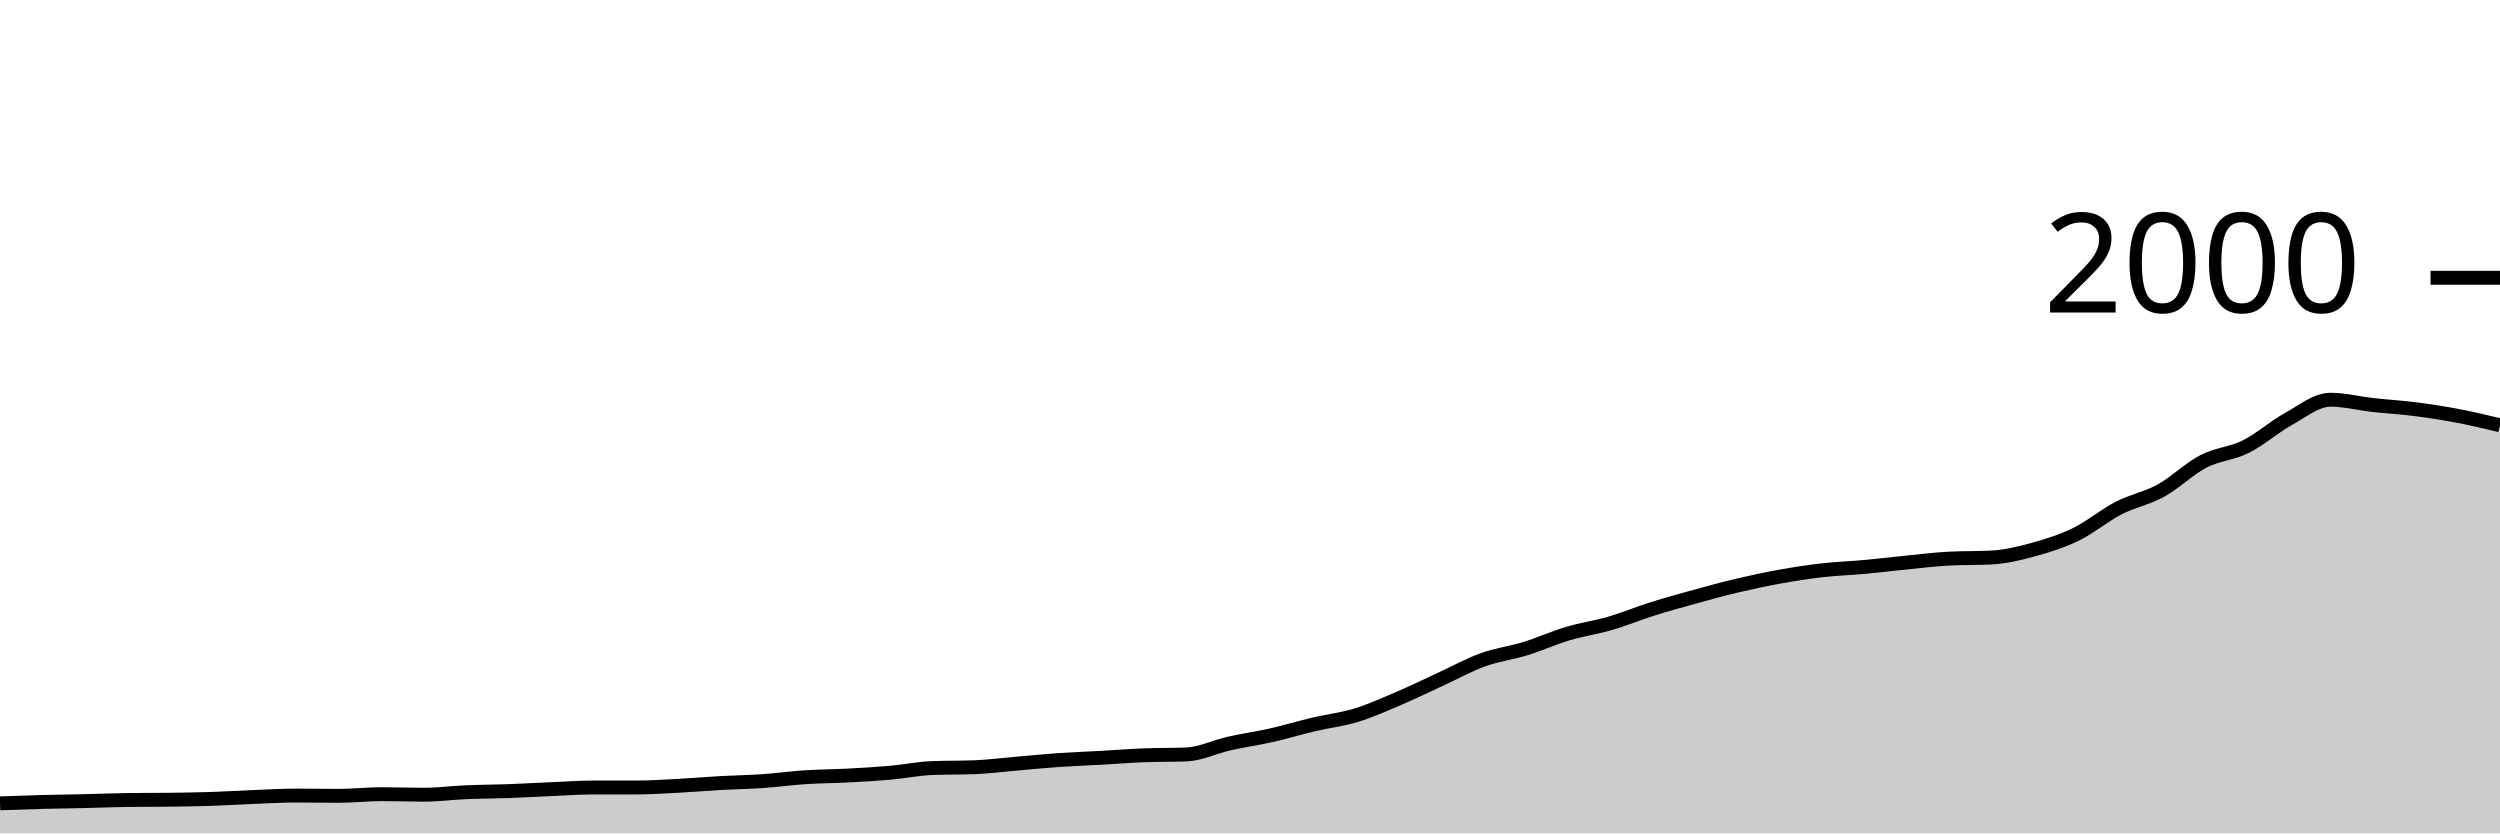
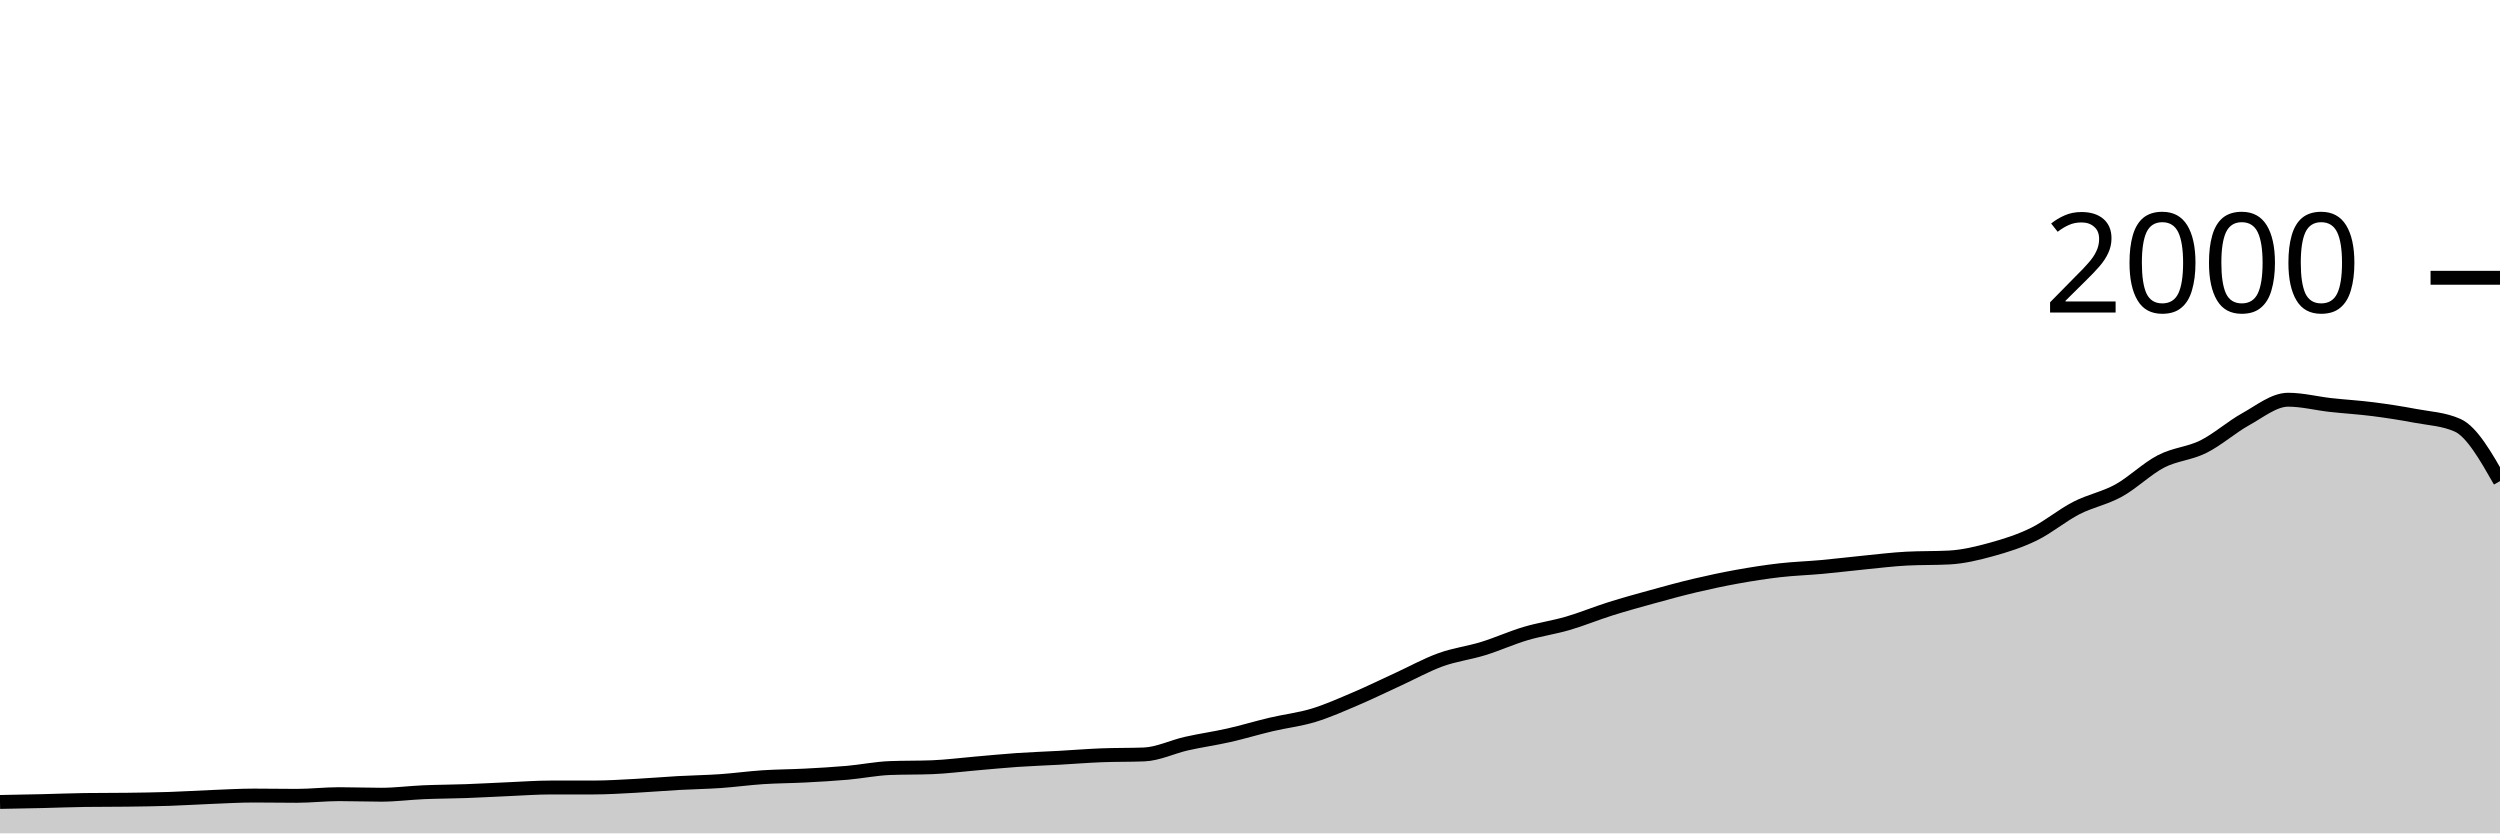
<svg xmlns="http://www.w3.org/2000/svg" viewBox="0 0 180 60">
  <g transform="translate(0,20)">
-     <path class="area" fill="rgba(0, 0, 0, 0.2)" d="M0,37.84C1.017,37.803,2.034,37.767,3.051,37.74C4.068,37.713,5.085,37.703,6.102,37.68C7.119,37.657,8.136,37.613,9.153,37.6C10.169,37.587,11.186,37.593,12.203,37.58C13.22,37.567,14.237,37.553,15.254,37.52C16.271,37.487,17.288,37.42,18.305,37.38C19.322,37.34,20.339,37.28,21.356,37.28C22.373,37.28,23.39,37.3,24.407,37.3C25.424,37.3,26.441,37.18,27.458,37.18C28.475,37.18,29.492,37.22,30.508,37.22C31.525,37.22,32.542,37.083,33.559,37.04C34.576,36.997,35.593,36.997,36.61,36.96C37.627,36.923,38.644,36.863,39.661,36.82C40.678,36.777,41.695,36.7,42.712,36.7C43.729,36.7,44.746,36.7,45.763,36.7C46.78,36.7,47.797,36.633,48.814,36.58C49.831,36.527,50.847,36.437,51.864,36.38C52.881,36.323,53.898,36.31,54.915,36.24C55.932,36.17,56.949,36.027,57.966,35.96C58.983,35.893,60,35.893,61.017,35.84C62.034,35.787,63.051,35.73,64.068,35.64C65.085,35.55,66.102,35.34,67.119,35.3C68.136,35.26,69.153,35.28,70.169,35.24C71.186,35.2,72.203,35.067,73.22,34.98C74.237,34.893,75.254,34.79,76.271,34.72C77.288,34.65,78.305,34.617,79.322,34.56C80.339,34.503,81.356,34.42,82.373,34.38C83.39,34.34,84.407,34.36,85.424,34.32C86.441,34.28,87.458,33.77,88.475,33.54C89.492,33.31,90.508,33.17,91.525,32.94C92.542,32.71,93.559,32.4,94.576,32.16C95.593,31.92,96.61,31.81,97.627,31.5C98.644,31.19,99.661,30.733,100.678,30.3C101.695,29.867,102.712,29.367,103.729,28.9C104.746,28.433,105.763,27.867,106.78,27.5C107.797,27.133,108.814,27.013,109.831,26.7C110.847,26.387,111.864,25.923,112.881,25.62C113.898,25.317,114.915,25.177,115.932,24.88C116.949,24.583,117.966,24.16,118.983,23.84C120,23.52,121.017,23.24,122.034,22.96C123.051,22.68,124.068,22.4,125.085,22.16C126.102,21.92,127.119,21.703,128.136,21.52C129.153,21.337,130.169,21.177,131.186,21.06C132.203,20.943,133.22,20.913,134.237,20.82C135.254,20.727,136.271,20.6,137.288,20.5C138.305,20.4,139.322,20.273,140.339,20.22C141.356,20.167,142.373,20.193,143.39,20.14C144.407,20.087,145.424,19.84,146.441,19.56C147.458,19.28,148.475,18.957,149.492,18.46C150.508,17.963,151.525,17.103,152.542,16.58C153.559,16.057,154.576,15.88,155.593,15.32C156.61,14.76,157.627,13.747,158.644,13.22C159.661,12.693,160.678,12.667,161.695,12.16C162.712,11.653,163.729,10.743,164.746,10.18C165.763,9.617,166.78,8.78,167.797,8.78C168.814,8.78,169.831,9.047,170.847,9.16C171.864,9.273,172.881,9.33,173.898,9.46C174.915,9.59,175.932,9.747,176.949,9.94C177.966,10.133,178.983,10.377,180,10.62L180,40C178.983,40,177.966,40,176.949,40C175.932,40,174.915,40,173.898,40C172.881,40,171.864,40,170.847,40C169.831,40,168.814,40,167.797,40C166.78,40,165.763,40,164.746,40C163.729,40,162.712,40,161.695,40C160.678,40,159.661,40,158.644,40C157.627,40,156.61,40,155.593,40C154.576,40,153.559,40,152.542,40C151.525,40,150.508,40,149.492,40C148.475,40,147.458,40,146.441,40C145.424,40,144.407,40,143.39,40C142.373,40,141.356,40,140.339,40C139.322,40,138.305,40,137.288,40C136.271,40,135.254,40,134.237,40C133.22,40,132.203,40,131.186,40C130.169,40,129.153,40,128.136,40C127.119,40,126.102,40,125.085,40C124.068,40,123.051,40,122.034,40C121.017,40,120,40,118.983,40C117.966,40,116.949,40,115.932,40C114.915,40,113.898,40,112.881,40C111.864,40,110.847,40,109.831,40C108.814,40,107.797,40,106.78,40C105.763,40,104.746,40,103.729,40C102.712,40,101.695,40,100.678,40C99.661,40,98.644,40,97.627,40C96.61,40,95.593,40,94.576,40C93.559,40,92.542,40,91.525,40C90.508,40,89.492,40,88.475,40C87.458,40,86.441,40,85.424,40C84.407,40,83.39,40,82.373,40C81.356,40,80.339,40,79.322,40C78.305,40,77.288,40,76.271,40C75.254,40,74.237,40,73.22,40C72.203,40,71.186,40,70.169,40C69.153,40,68.136,40,67.119,40C66.102,40,65.085,40,64.068,40C63.051,40,62.034,40,61.017,40C60,40,58.983,40,57.966,40C56.949,40,55.932,40,54.915,40C53.898,40,52.881,40,51.864,40C50.847,40,49.831,40,48.814,40C47.797,40,46.78,40,45.763,40C44.746,40,43.729,40,42.712,40C41.695,40,40.678,40,39.661,40C38.644,40,37.627,40,36.61,40C35.593,40,34.576,40,33.559,40C32.542,40,31.525,40,30.508,40C29.492,40,28.475,40,27.458,40C26.441,40,25.424,40,24.407,40C23.39,40,22.373,40,21.356,40C20.339,40,19.322,40,18.305,40C17.288,40,16.271,40,15.254,40C14.237,40,13.22,40,12.203,40C11.186,40,10.169,40,9.153,40C8.136,40,7.119,40,6.102,40C5.085,40,4.068,40,3.051,40C2.034,40,1.017,40,0,40Z" />
-     <path class="line" stroke="black" fill="none" d="M0,37.84C1.017,37.803,2.034,37.767,3.051,37.74C4.068,37.713,5.085,37.703,6.102,37.68C7.119,37.657,8.136,37.613,9.153,37.6C10.169,37.587,11.186,37.593,12.203,37.58C13.22,37.567,14.237,37.553,15.254,37.52C16.271,37.487,17.288,37.42,18.305,37.38C19.322,37.34,20.339,37.28,21.356,37.28C22.373,37.28,23.39,37.3,24.407,37.3C25.424,37.3,26.441,37.18,27.458,37.18C28.475,37.18,29.492,37.22,30.508,37.22C31.525,37.22,32.542,37.083,33.559,37.04C34.576,36.997,35.593,36.997,36.61,36.96C37.627,36.923,38.644,36.863,39.661,36.82C40.678,36.777,41.695,36.7,42.712,36.7C43.729,36.7,44.746,36.7,45.763,36.7C46.78,36.7,47.797,36.633,48.814,36.58C49.831,36.527,50.847,36.437,51.864,36.38C52.881,36.323,53.898,36.31,54.915,36.24C55.932,36.17,56.949,36.027,57.966,35.96C58.983,35.893,60,35.893,61.017,35.84C62.034,35.787,63.051,35.73,64.068,35.64C65.085,35.55,66.102,35.34,67.119,35.3C68.136,35.26,69.153,35.28,70.169,35.24C71.186,35.2,72.203,35.067,73.22,34.98C74.237,34.893,75.254,34.79,76.271,34.72C77.288,34.65,78.305,34.617,79.322,34.56C80.339,34.503,81.356,34.42,82.373,34.38C83.39,34.34,84.407,34.36,85.424,34.32C86.441,34.28,87.458,33.77,88.475,33.54C89.492,33.31,90.508,33.17,91.525,32.94C92.542,32.71,93.559,32.4,94.576,32.16C95.593,31.92,96.61,31.81,97.627,31.5C98.644,31.19,99.661,30.733,100.678,30.3C101.695,29.867,102.712,29.367,103.729,28.9C104.746,28.433,105.763,27.867,106.78,27.5C107.797,27.133,108.814,27.013,109.831,26.7C110.847,26.387,111.864,25.923,112.881,25.62C113.898,25.317,114.915,25.177,115.932,24.88C116.949,24.583,117.966,24.16,118.983,23.84C120,23.52,121.017,23.24,122.034,22.96C123.051,22.68,124.068,22.4,125.085,22.16C126.102,21.92,127.119,21.703,128.136,21.52C129.153,21.337,130.169,21.177,131.186,21.06C132.203,20.943,133.22,20.913,134.237,20.82C135.254,20.727,136.271,20.6,137.288,20.5C138.305,20.4,139.322,20.273,140.339,20.22C141.356,20.167,142.373,20.193,143.39,20.14C144.407,20.087,145.424,19.84,146.441,19.56C147.458,19.28,148.475,18.957,149.492,18.46C150.508,17.963,151.525,17.103,152.542,16.58C153.559,16.057,154.576,15.88,155.593,15.32C156.61,14.76,157.627,13.747,158.644,13.22C159.661,12.693,160.678,12.667,161.695,12.16C162.712,11.653,163.729,10.743,164.746,10.18C165.763,9.617,166.78,8.78,167.797,8.78C168.814,8.78,169.831,9.047,170.847,9.16C171.864,9.273,172.881,9.33,173.898,9.46C174.915,9.59,175.932,9.747,176.949,9.94C177.966,10.133,178.983,10.377,180,10.62" />
+     <path class="area" fill="rgba(0, 0, 0, 0.2)" d="M0,37.74C1.017,37.722,2.034,37.703,3.051,37.68C4.068,37.657,5.085,37.613,6.102,37.6C7.119,37.587,8.136,37.593,9.153,37.58C10.169,37.567,11.186,37.553,12.203,37.52C13.22,37.487,14.237,37.42,15.254,37.38C16.271,37.34,17.288,37.28,18.305,37.28C19.322,37.28,20.339,37.3,21.356,37.3C22.373,37.3,23.39,37.18,24.407,37.18C25.424,37.18,26.441,37.22,27.458,37.22C28.475,37.22,29.492,37.083,30.508,37.04C31.525,36.997,32.542,36.997,33.559,36.96C34.576,36.923,35.593,36.863,36.61,36.82C37.627,36.777,38.644,36.7,39.661,36.7C40.678,36.7,41.695,36.7,42.712,36.7C43.729,36.7,44.746,36.633,45.763,36.58C46.78,36.527,47.797,36.437,48.814,36.38C49.831,36.323,50.847,36.31,51.864,36.24C52.881,36.17,53.898,36.027,54.915,35.96C55.932,35.893,56.949,35.893,57.966,35.84C58.983,35.787,60,35.73,61.017,35.64C62.034,35.55,63.051,35.34,64.068,35.3C65.085,35.26,66.102,35.28,67.119,35.24C68.136,35.2,69.153,35.067,70.169,34.98C71.186,34.893,72.203,34.79,73.22,34.72C74.237,34.65,75.254,34.617,76.271,34.56C77.288,34.503,78.305,34.42,79.322,34.38C80.339,34.34,81.356,34.36,82.373,34.32C83.39,34.28,84.407,33.77,85.424,33.54C86.441,33.31,87.458,33.17,88.475,32.94C89.492,32.71,90.508,32.4,91.525,32.16C92.542,31.92,93.559,31.81,94.576,31.5C95.593,31.19,96.61,30.733,97.627,30.3C98.644,29.867,99.661,29.367,100.678,28.9C101.695,28.433,102.712,27.867,103.729,27.5C104.746,27.133,105.763,27.013,106.78,26.7C107.797,26.387,108.814,25.923,109.831,25.62C110.847,25.317,111.864,25.177,112.881,24.88C113.898,24.583,114.915,24.16,115.932,23.84C116.949,23.52,117.966,23.24,118.983,22.96C120,22.68,121.017,22.4,122.034,22.16C123.051,21.92,124.068,21.703,125.085,21.52C126.102,21.337,127.119,21.177,128.136,21.06C129.153,20.943,130.169,20.913,131.186,20.82C132.203,20.727,133.22,20.6,134.237,20.5C135.254,20.4,136.271,20.273,137.288,20.22C138.305,20.167,139.322,20.193,140.339,20.14C141.356,20.087,142.373,19.84,143.39,19.56C144.407,19.28,145.424,18.957,146.441,18.46C147.458,17.963,148.475,17.103,149.492,16.58C150.508,16.057,151.525,15.88,152.542,15.32C153.559,14.76,154.576,13.747,155.593,13.22C156.61,12.693,157.627,12.667,158.644,12.16C159.661,11.653,160.678,10.743,161.695,10.18C162.712,9.617,163.729,8.78,164.746,8.78C165.763,8.78,166.78,9.047,167.797,9.16C168.814,9.273,169.831,9.33,170.847,9.46C171.864,9.59,172.881,9.747,173.898,9.94C174.915,10.133,175.932,10.167,176.949,10.62C177.966,11.073,178.983,12.857,180,14.64L180,40C178.983,40,177.966,40,176.949,40C175.932,40,174.915,40,173.898,40C172.881,40,171.864,40,170.847,40C169.831,40,168.814,40,167.797,40C166.78,40,165.763,40,164.746,40C163.729,40,162.712,40,161.695,40C160.678,40,159.661,40,158.644,40C157.627,40,156.61,40,155.593,40C154.576,40,153.559,40,152.542,40C151.525,40,150.508,40,149.492,40C148.475,40,147.458,40,146.441,40C145.424,40,144.407,40,143.39,40C142.373,40,141.356,40,140.339,40C139.322,40,138.305,40,137.288,40C136.271,40,135.254,40,134.237,40C133.22,40,132.203,40,131.186,40C130.169,40,129.153,40,128.136,40C127.119,40,126.102,40,125.085,40C124.068,40,123.051,40,122.034,40C121.017,40,120,40,118.983,40C117.966,40,116.949,40,115.932,40C114.915,40,113.898,40,112.881,40C111.864,40,110.847,40,109.831,40C108.814,40,107.797,40,106.78,40C105.763,40,104.746,40,103.729,40C102.712,40,101.695,40,100.678,40C99.661,40,98.644,40,97.627,40C96.61,40,95.593,40,94.576,40C93.559,40,92.542,40,91.525,40C90.508,40,89.492,40,88.475,40C87.458,40,86.441,40,85.424,40C84.407,40,83.39,40,82.373,40C81.356,40,80.339,40,79.322,40C78.305,40,77.288,40,76.271,40C75.254,40,74.237,40,73.22,40C72.203,40,71.186,40,70.169,40C69.153,40,68.136,40,67.119,40C66.102,40,65.085,40,64.068,40C63.051,40,62.034,40,61.017,40C60,40,58.983,40,57.966,40C56.949,40,55.932,40,54.915,40C53.898,40,52.881,40,51.864,40C50.847,40,49.831,40,48.814,40C47.797,40,46.78,40,45.763,40C44.746,40,43.729,40,42.712,40C41.695,40,40.678,40,39.661,40C38.644,40,37.627,40,36.61,40C35.593,40,34.576,40,33.559,40C32.542,40,31.525,40,30.508,40C29.492,40,28.475,40,27.458,40C26.441,40,25.424,40,24.407,40C23.39,40,22.373,40,21.356,40C20.339,40,19.322,40,18.305,40C17.288,40,16.271,40,15.254,40C14.237,40,13.22,40,12.203,40C11.186,40,10.169,40,9.153,40C8.136,40,7.119,40,6.102,40C5.085,40,4.068,40,3.051,40C2.034,40,1.017,40,0,40Z" />
+     <path class="line" stroke="black" fill="none" d="M0,37.74C1.017,37.722,2.034,37.703,3.051,37.68C4.068,37.657,5.085,37.613,6.102,37.6C7.119,37.587,8.136,37.593,9.153,37.58C10.169,37.567,11.186,37.553,12.203,37.52C13.22,37.487,14.237,37.42,15.254,37.38C16.271,37.34,17.288,37.28,18.305,37.28C19.322,37.28,20.339,37.3,21.356,37.3C22.373,37.3,23.39,37.18,24.407,37.18C25.424,37.18,26.441,37.22,27.458,37.22C28.475,37.22,29.492,37.083,30.508,37.04C31.525,36.997,32.542,36.997,33.559,36.96C34.576,36.923,35.593,36.863,36.61,36.82C37.627,36.777,38.644,36.7,39.661,36.7C40.678,36.7,41.695,36.7,42.712,36.7C43.729,36.7,44.746,36.633,45.763,36.58C46.78,36.527,47.797,36.437,48.814,36.38C49.831,36.323,50.847,36.31,51.864,36.24C52.881,36.17,53.898,36.027,54.915,35.96C55.932,35.893,56.949,35.893,57.966,35.84C58.983,35.787,60,35.73,61.017,35.64C62.034,35.55,63.051,35.34,64.068,35.3C65.085,35.26,66.102,35.28,67.119,35.24C68.136,35.2,69.153,35.067,70.169,34.98C71.186,34.893,72.203,34.79,73.22,34.72C74.237,34.65,75.254,34.617,76.271,34.56C77.288,34.503,78.305,34.42,79.322,34.38C80.339,34.34,81.356,34.36,82.373,34.32C83.39,34.28,84.407,33.77,85.424,33.54C86.441,33.31,87.458,33.17,88.475,32.94C89.492,32.71,90.508,32.4,91.525,32.16C92.542,31.92,93.559,31.81,94.576,31.5C95.593,31.19,96.61,30.733,97.627,30.3C98.644,29.867,99.661,29.367,100.678,28.9C101.695,28.433,102.712,27.867,103.729,27.5C104.746,27.133,105.763,27.013,106.78,26.7C107.797,26.387,108.814,25.923,109.831,25.62C110.847,25.317,111.864,25.177,112.881,24.88C113.898,24.583,114.915,24.16,115.932,23.84C116.949,23.52,117.966,23.24,118.983,22.96C120,22.68,121.017,22.4,122.034,22.16C123.051,21.92,124.068,21.703,125.085,21.52C126.102,21.337,127.119,21.177,128.136,21.06C129.153,20.943,130.169,20.913,131.186,20.82C132.203,20.727,133.22,20.6,134.237,20.5C135.254,20.4,136.271,20.273,137.288,20.22C138.305,20.167,139.322,20.193,140.339,20.14C141.356,20.087,142.373,19.84,143.39,19.56C144.407,19.28,145.424,18.957,146.441,18.46C147.458,17.963,148.475,17.103,149.492,16.58C150.508,16.057,151.525,15.88,152.542,15.32C153.559,14.76,154.576,13.747,155.593,13.22C156.61,12.693,157.627,12.667,158.644,12.16C159.661,11.653,160.678,10.743,161.695,10.18C162.712,9.617,163.729,8.78,164.746,8.78C165.763,8.78,166.78,9.047,167.797,9.16C168.814,9.273,169.831,9.33,170.847,9.46C171.864,9.59,172.881,9.747,173.898,9.94C174.915,10.133,175.932,10.167,176.949,10.62C177.966,11.073,178.983,12.857,180,14.64" />
    <path class="axis-ceiling" stroke-width="1" stroke="black" fill="none" d="M175,0L180,0" />
    <text class="axis-ceiling-label" font-family="sans-serif" text-anchor="end" font-size="10px" x="170" y="2.5">2000</text>
  </g>
</svg>
